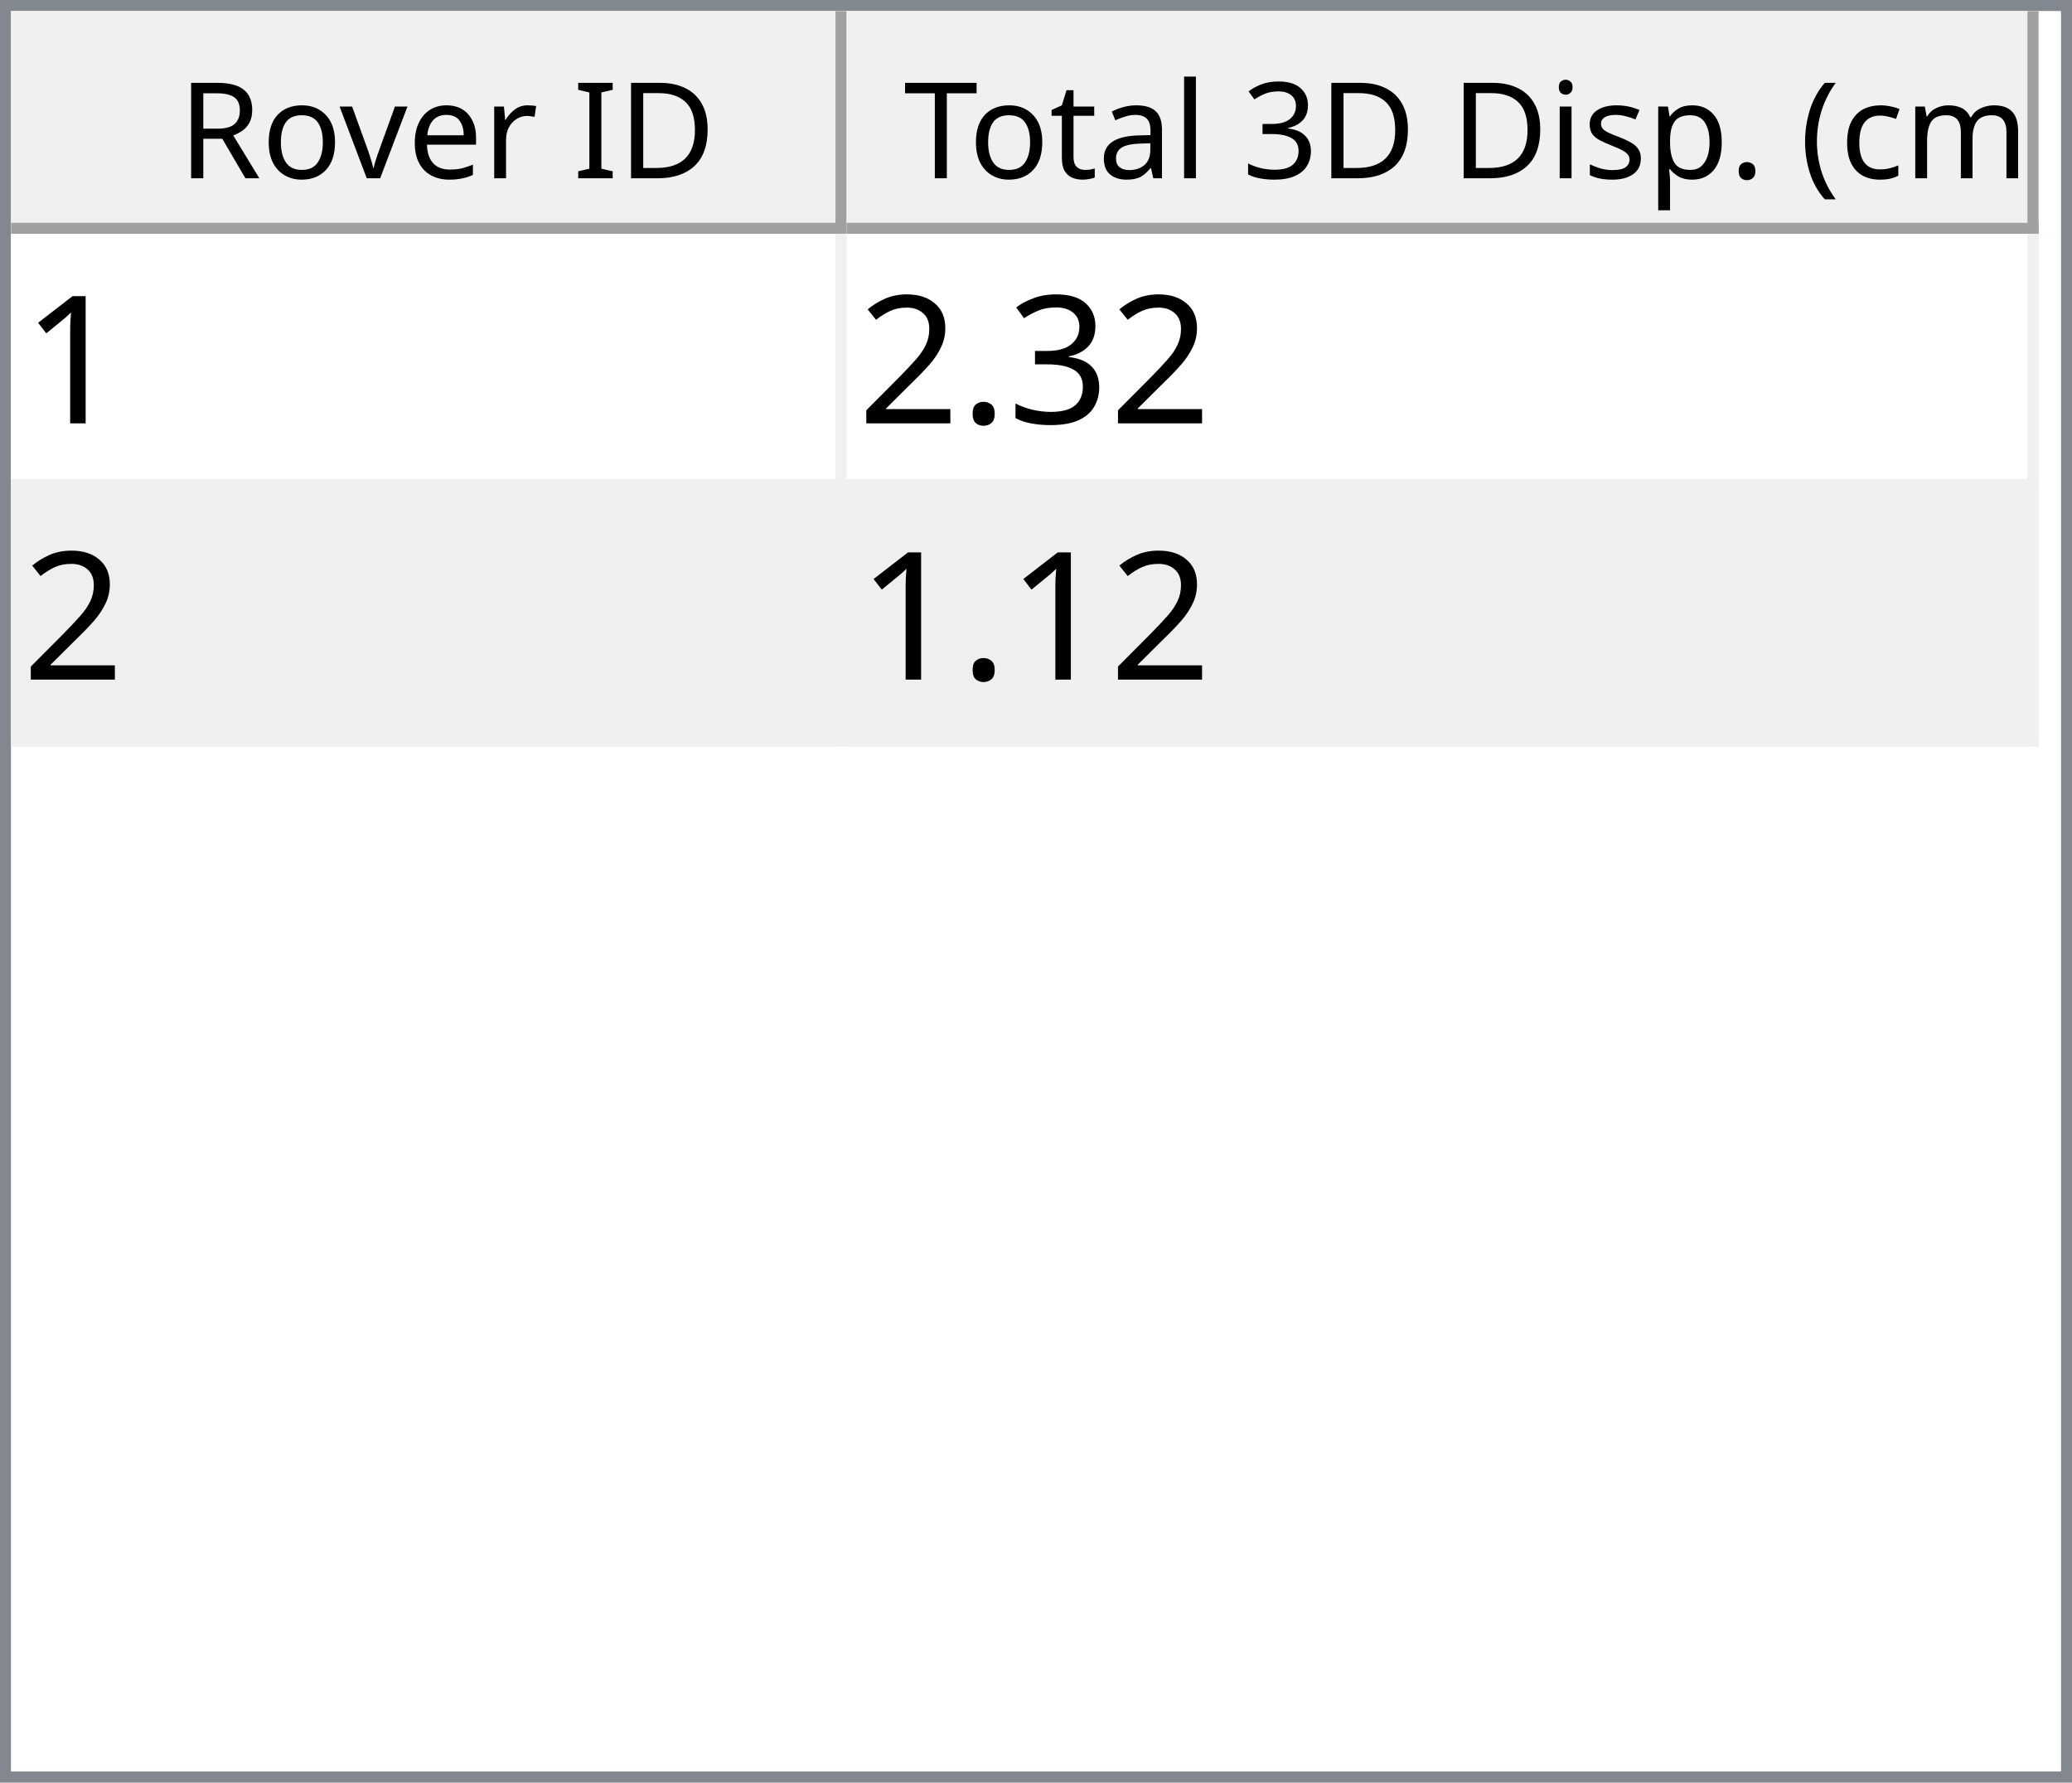
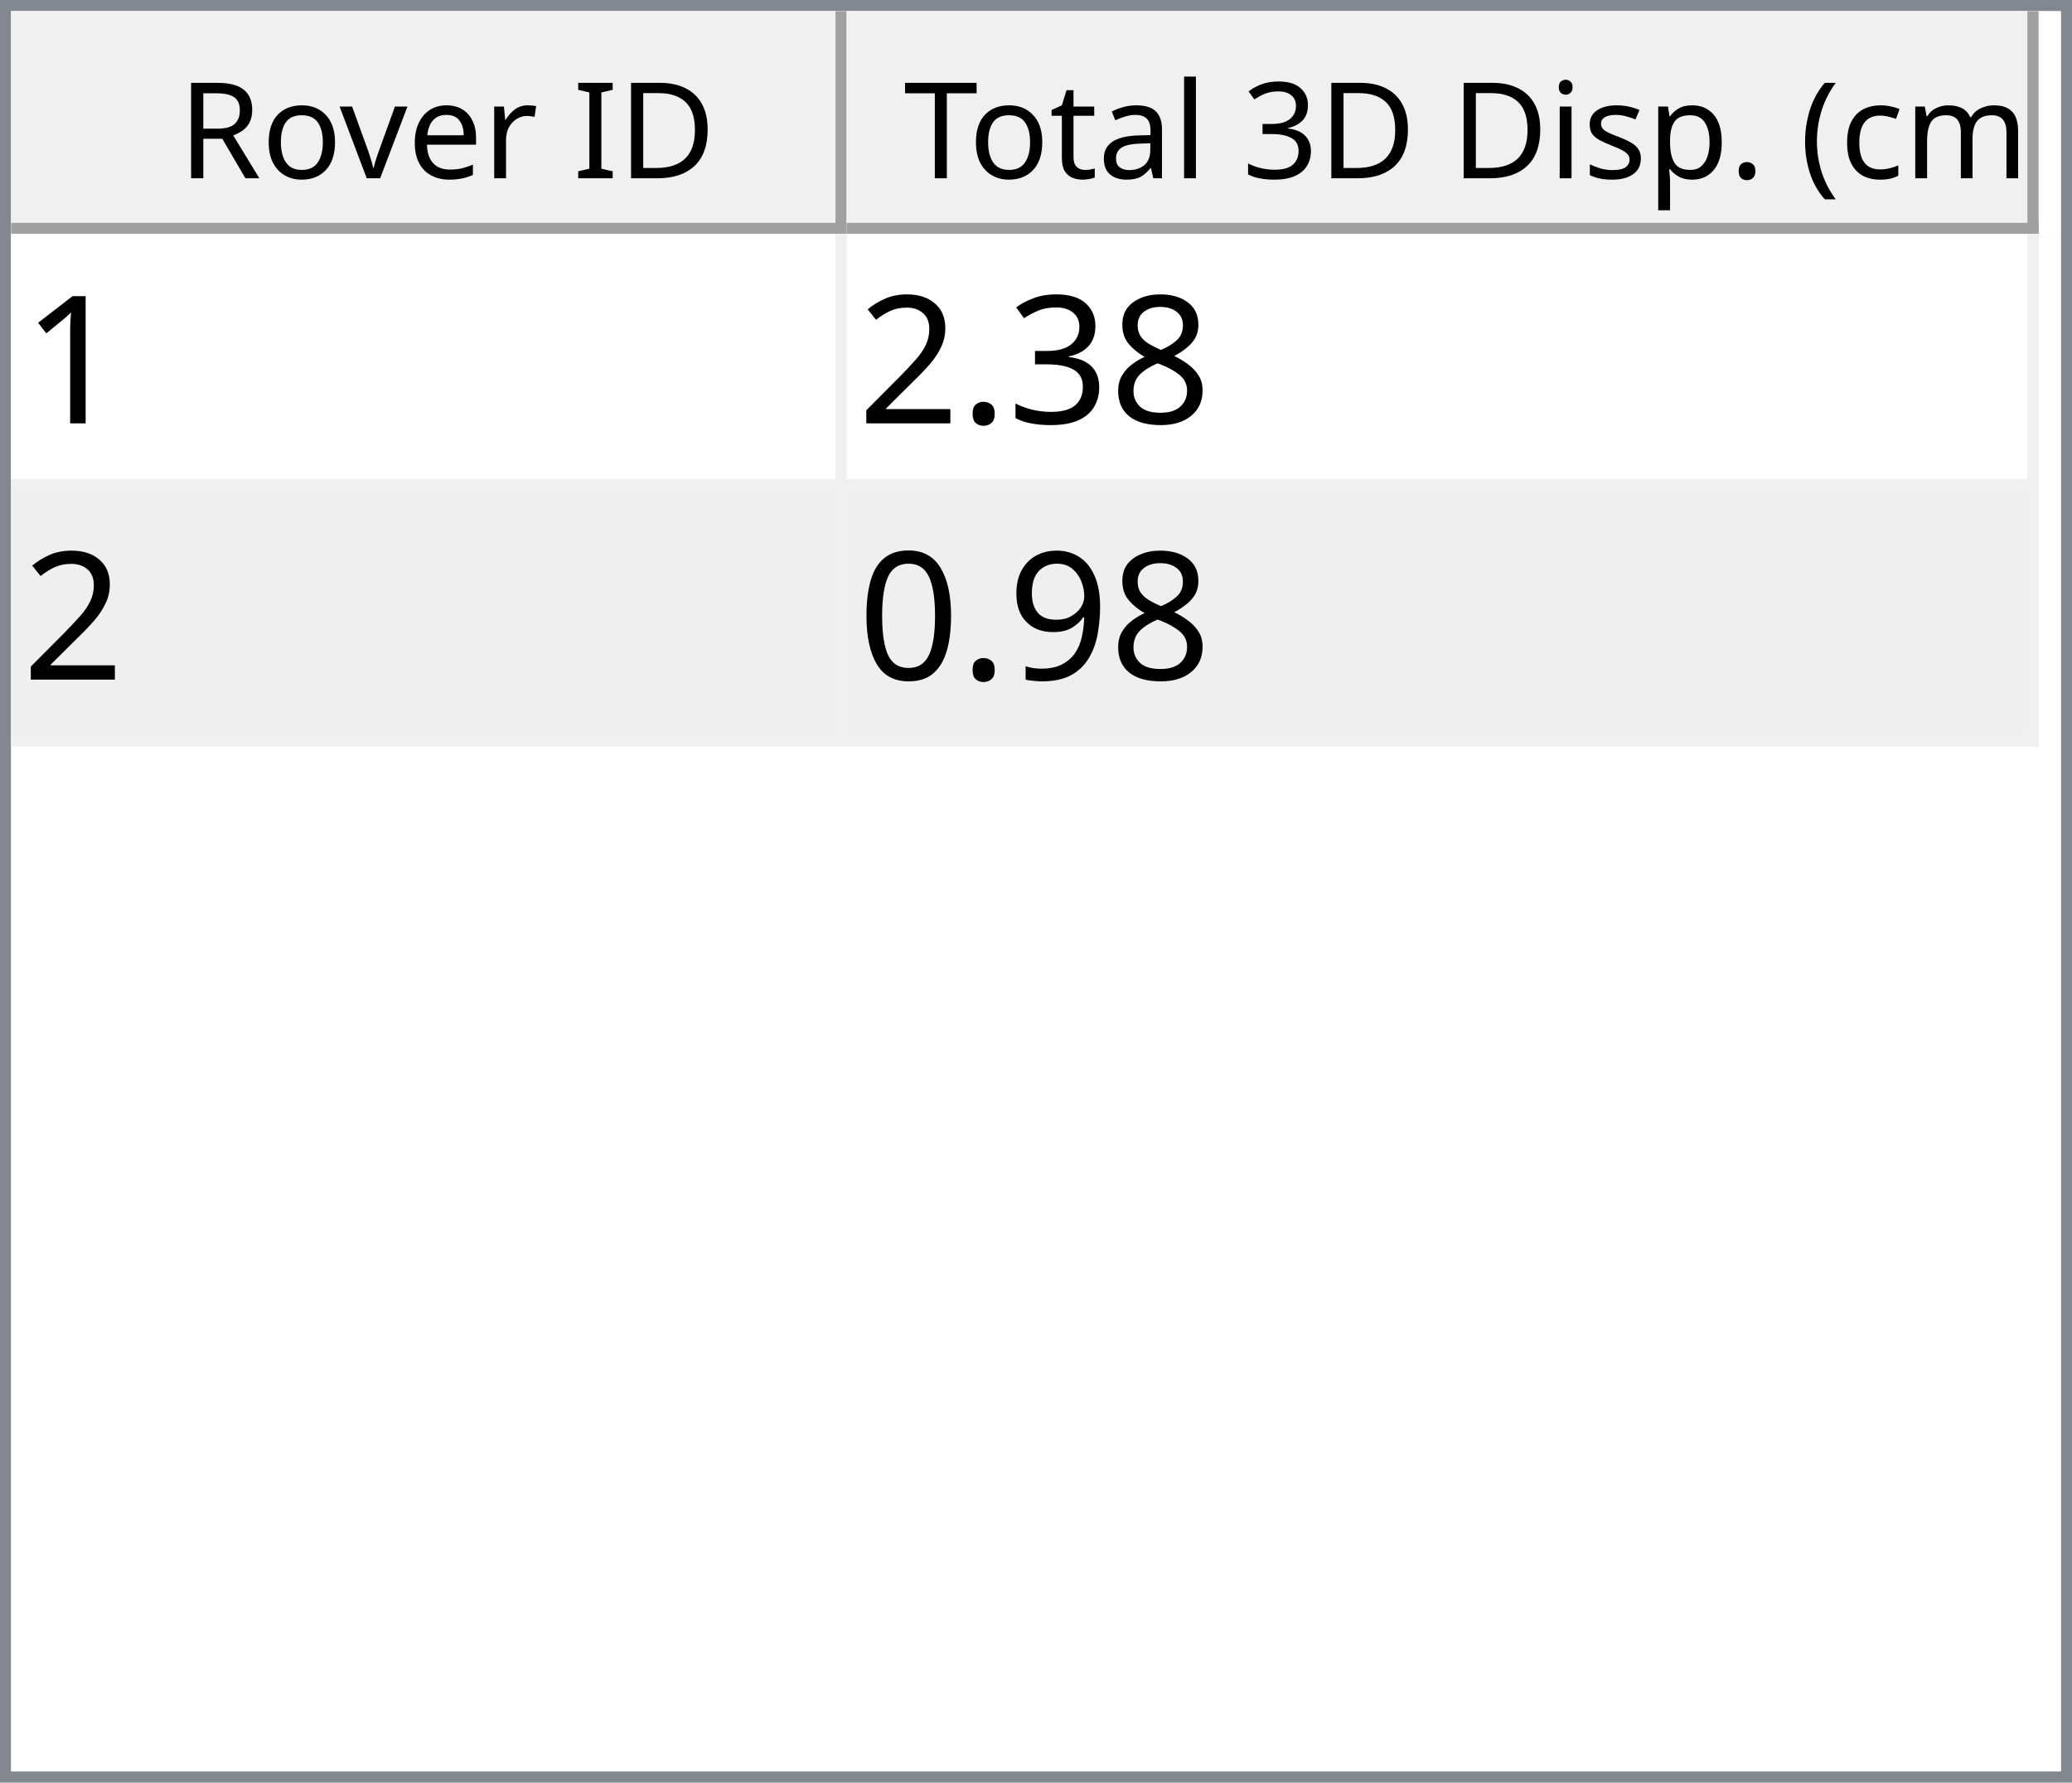
<svg xmlns="http://www.w3.org/2000/svg" style="fill-opacity:1; color-rendering:auto; color-interpolation:auto; text-rendering:auto; stroke:black; stroke-linecap:square; stroke-miterlimit:10; shape-rendering:auto; stroke-opacity:1; fill:black; stroke-dasharray:none; font-weight:normal; stroke-width:1; font-family:'Dialog'; font-style:normal; stroke-linejoin:miter; font-size:12px; stroke-dashoffset:0; image-rendering:auto;" width="186" height="160">
  <defs id="genericDefs" />
  <g>
    <defs id="defs1">
      <clipPath clipPathUnits="userSpaceOnUse" id="clipPath1">
        <path d="M0 0 L186 0 L186 160 L0 160 L0 0 Z" />
      </clipPath>
      <clipPath clipPathUnits="userSpaceOnUse" id="clipPath2">
        <path d="M0 0 L0 160 L186 160 L186 0 Z" />
      </clipPath>
      <clipPath clipPathUnits="userSpaceOnUse" id="clipPath3">
        <path d="M0 0 L0 20 L184 20 L184 0 Z" />
      </clipPath>
      <clipPath clipPathUnits="userSpaceOnUse" id="clipPath4">
        <path d="M0 0 L0 20 L75 20 L75 0 Z" />
      </clipPath>
      <clipPath clipPathUnits="userSpaceOnUse" id="clipPath5">
        <path d="M1 1 L1 19 L74 19 L74 1 Z" />
      </clipPath>
      <clipPath clipPathUnits="userSpaceOnUse" id="clipPath6">
        <path d="M0 0 L0 18 L73 18 L73 0 Z" />
      </clipPath>
      <clipPath clipPathUnits="userSpaceOnUse" id="clipPath7">
        <path d="M-0.5 -0.5 L-0.5 19.5 L74.5 19.5 L74.5 -0.5 Z" />
      </clipPath>
      <clipPath clipPathUnits="userSpaceOnUse" id="clipPath8">
        <path d="M0 0 L0 20 L107 20 L107 0 Z" />
      </clipPath>
      <clipPath clipPathUnits="userSpaceOnUse" id="clipPath9">
        <path d="M1 1 L1 19 L106 19 L106 1 Z" />
      </clipPath>
      <clipPath clipPathUnits="userSpaceOnUse" id="clipPath10">
        <path d="M0 0 L0 18 L105 18 L105 0 Z" />
      </clipPath>
      <clipPath clipPathUnits="userSpaceOnUse" id="clipPath11">
        <path d="M-0.5 -0.5 L-0.5 19.5 L106.5 19.5 L106.5 -0.5 Z" />
      </clipPath>
      <clipPath clipPathUnits="userSpaceOnUse" id="clipPath12">
        <path d="M0 0 L0 138 L184 138 L184 0 Z" />
      </clipPath>
      <clipPath clipPathUnits="userSpaceOnUse" id="clipPath13">
        <path d="M0 0 L0 46 L182 46 L182 0 Z" />
      </clipPath>
      <clipPath clipPathUnits="userSpaceOnUse" id="clipPath14">
        <path d="M-0.5 -0.5 L-0.5 45.5 L181.5 45.5 L181.5 -0.5 Z" />
      </clipPath>
      <clipPath clipPathUnits="userSpaceOnUse" id="clipPath15">
        <path d="M0 0 L0 22 L74 22 L74 0 Z" />
      </clipPath>
      <clipPath clipPathUnits="userSpaceOnUse" id="clipPath16">
        <path d="M0 0 L0 22 L106 22 L106 0 Z" />
      </clipPath>
      <font horiz-adv-x="64.551" id="font1">
        <font-face ascent="107.91" descent="25.098" units-per-em="100" style="font-style:normal; font-family:Segoe UI; font-weight:normal;" />
        <missing-glyph horiz-adv-x="64.551" d="M8.109 0 L8.109 68.266 L56.453 68.266 L56.453 0 L8.109 0 ZM15.328 7.234 L49.219 7.234 L49.219 61.031 L15.328 61.031 L15.328 7.234 Z" />
        <glyph unicode="D" horiz-adv-x="70.117" d="M9.188 0 L9.188 70.016 L28.516 70.016 Q65.531 70.016 65.531 35.891 Q65.531 19.672 55.25 9.836 Q44.969 0 27.734 0 L9.188 0 ZM17.391 62.594 L17.391 7.422 L27.828 7.422 Q41.609 7.422 49.273 14.797 Q56.938 22.172 56.938 35.688 Q56.938 62.594 28.328 62.594 L17.391 62.594 Z" />
        <glyph unicode="I" horiz-adv-x="26.611" d="M17.391 0 L9.188 0 L9.188 70.016 L17.391 70.016 L17.391 0 Z" />
        <glyph unicode=" " horiz-adv-x="27.393" d="" />
        <glyph unicode="r" horiz-adv-x="34.766" d="M34.188 41.891 Q32.078 43.5 28.125 43.5 Q23 43.5 19.555 38.672 Q16.109 33.844 16.109 25.484 L16.109 0 L8.109 0 L8.109 50 L16.109 50 L16.109 39.703 L16.312 39.703 Q18.016 44.969 21.531 47.922 Q25.047 50.875 29.391 50.875 Q32.516 50.875 34.188 50.203 L34.188 41.891 Z" />
        <glyph unicode="e" horiz-adv-x="52.295" d="M48.297 23 L12.984 23 Q13.188 14.656 17.484 10.109 Q21.781 5.562 29.297 5.562 Q37.75 5.562 44.828 11.141 L44.828 3.609 Q38.234 -1.172 27.391 -1.172 Q16.797 -1.172 10.742 5.641 Q4.688 12.453 4.688 24.812 Q4.688 36.469 11.305 43.82 Q17.922 51.172 27.734 51.172 Q37.547 51.172 42.922 44.828 Q48.297 38.484 48.297 27.203 L48.297 23 ZM40.094 29.781 Q40.047 36.719 36.75 40.578 Q33.453 44.438 27.594 44.438 Q21.922 44.438 17.969 40.383 Q14.016 36.328 13.094 29.781 L40.094 29.781 Z" />
        <glyph unicode="v" horiz-adv-x="47.9" d="M47.406 50 L27.484 0 L19.625 0 L0.688 50 L9.469 50 L22.172 13.672 Q23.578 9.672 23.922 6.688 L24.125 6.688 Q24.609 10.453 25.688 13.484 L38.969 50 L47.406 50 Z" />
        <glyph unicode="o" horiz-adv-x="58.594" d="M29 -1.172 Q17.922 -1.172 11.305 5.836 Q4.688 12.844 4.688 24.422 Q4.688 37.016 11.57 44.094 Q18.453 51.172 30.172 51.172 Q41.359 51.172 47.633 44.289 Q53.906 37.406 53.906 25.203 Q53.906 13.234 47.141 6.031 Q40.375 -1.172 29 -1.172 ZM29.594 44.438 Q21.875 44.438 17.383 39.188 Q12.891 33.938 12.891 24.703 Q12.891 15.828 17.43 10.695 Q21.969 5.562 29.594 5.562 Q37.359 5.562 41.531 10.594 Q45.703 15.625 45.703 24.906 Q45.703 34.281 41.531 39.359 Q37.359 44.438 29.594 44.438 Z" />
        <glyph unicode="R" horiz-adv-x="59.814" d="M59.375 0 L49.609 0 L37.891 19.625 Q36.281 22.359 34.766 24.289 Q33.25 26.219 31.664 27.438 Q30.078 28.656 28.25 29.219 Q26.422 29.781 24.125 29.781 L17.391 29.781 L17.391 0 L9.188 0 L9.188 70.016 L30.078 70.016 Q34.672 70.016 38.555 68.867 Q42.438 67.719 45.289 65.375 Q48.141 63.031 49.758 59.547 Q51.375 56.062 51.375 51.375 Q51.375 47.703 50.273 44.656 Q49.172 41.609 47.148 39.211 Q45.125 36.812 42.266 35.133 Q39.406 33.453 35.844 32.516 L35.844 32.328 Q37.594 31.547 38.891 30.547 Q40.188 29.547 41.359 28.18 Q42.531 26.812 43.68 25.078 Q44.828 23.344 46.234 21.047 L59.375 0 ZM17.391 62.594 L17.391 37.203 L28.516 37.203 Q31.594 37.203 34.203 38.133 Q36.812 39.062 38.719 40.797 Q40.625 42.531 41.703 45.047 Q42.781 47.562 42.781 50.688 Q42.781 56.297 39.141 59.445 Q35.5 62.594 28.609 62.594 L17.391 62.594 Z" />
        <glyph unicode=")" horiz-adv-x="30.176" d="M8.297 -15.922 L1.172 -15.922 Q16.406 2.344 16.406 26.812 Q16.406 51.469 1.078 70.016 L8.297 70.016 Q23.531 52.156 23.531 26.703 Q23.531 1.375 8.297 -15.922 Z" />
        <glyph unicode="m" horiz-adv-x="86.133" d="M79.109 0 L71.094 0 L71.094 28.719 Q71.094 37.016 68.531 40.727 Q65.969 44.438 59.906 44.438 Q54.781 44.438 51.195 39.75 Q47.609 35.062 47.609 28.516 L47.609 0 L39.594 0 L39.594 29.688 Q39.594 44.438 28.219 44.438 Q22.953 44.438 19.531 40.016 Q16.109 35.594 16.109 28.516 L16.109 0 L8.109 0 L8.109 50 L16.109 50 L16.109 42.094 L16.312 42.094 Q21.625 51.172 31.844 51.172 Q36.969 51.172 40.773 48.312 Q44.578 45.453 46 40.828 Q51.562 51.172 62.594 51.172 Q79.109 51.172 79.109 30.812 L79.109 0 Z" />
        <glyph unicode="c" horiz-adv-x="46.191" d="M42.188 2.297 Q36.422 -1.172 28.516 -1.172 Q17.828 -1.172 11.258 5.789 Q4.688 12.75 4.688 23.828 Q4.688 36.188 11.766 43.68 Q18.844 51.172 30.672 51.172 Q37.25 51.172 42.281 48.734 L42.281 40.531 Q36.719 44.438 30.375 44.438 Q22.703 44.438 17.797 38.945 Q12.891 33.453 12.891 24.516 Q12.891 15.719 17.508 10.641 Q22.125 5.562 29.891 5.562 Q36.422 5.562 42.188 9.906 L42.188 2.297 Z" />
        <glyph unicode="(" horiz-adv-x="30.176" d="M29.109 -15.922 L21.969 -15.922 Q6.844 1.375 6.844 26.703 Q6.844 52.156 21.969 70.016 L29.203 70.016 Q13.875 51.469 13.875 26.812 Q13.875 2.344 29.109 -15.922 Z" />
        <glyph unicode="." horiz-adv-x="21.68" d="M10.891 -1.078 Q8.641 -1.078 7.055 0.539 Q5.469 2.156 5.469 4.391 Q5.469 6.641 7.055 8.273 Q8.641 9.906 10.891 9.906 Q13.188 9.906 14.797 8.273 Q16.406 6.641 16.406 4.391 Q16.406 2.156 14.797 0.539 Q13.188 -1.078 10.891 -1.078 Z" />
        <glyph unicode="p" horiz-adv-x="58.789" d="M16.312 7.234 L16.109 7.234 L16.109 -23 L8.109 -23 L8.109 50 L16.109 50 L16.109 41.219 L16.312 41.219 Q22.219 51.172 33.594 51.172 Q43.266 51.172 48.688 44.461 Q54.109 37.75 54.109 26.469 Q54.109 13.922 48 6.375 Q41.891 -1.172 31.297 -1.172 Q21.578 -1.172 16.312 7.234 ZM16.109 27.391 L16.109 20.406 Q16.109 14.203 20.141 9.883 Q24.172 5.562 30.375 5.562 Q37.641 5.562 41.773 11.133 Q45.906 16.703 45.906 26.609 Q45.906 34.969 42.047 39.703 Q38.188 44.438 31.594 44.438 Q24.609 44.438 20.359 39.578 Q16.109 34.719 16.109 27.391 Z" />
        <glyph unicode="s" horiz-adv-x="42.432" d="M5.078 1.812 L5.078 10.406 Q11.625 5.562 19.484 5.562 Q30.031 5.562 30.031 12.594 Q30.031 14.594 29.125 15.992 Q28.219 17.391 26.68 18.461 Q25.141 19.531 23.07 20.383 Q21 21.234 18.609 22.172 Q15.281 23.484 12.766 24.828 Q10.25 26.172 8.57 27.859 Q6.891 29.547 6.031 31.695 Q5.172 33.844 5.172 36.719 Q5.172 40.234 6.789 42.945 Q8.406 45.656 11.086 47.484 Q13.766 49.312 17.211 50.242 Q20.656 51.172 24.312 51.172 Q30.812 51.172 35.938 48.922 L35.938 40.828 Q30.422 44.438 23.25 44.438 Q21 44.438 19.195 43.922 Q17.391 43.406 16.094 42.477 Q14.797 41.547 14.086 40.258 Q13.375 38.969 13.375 37.406 Q13.375 35.453 14.086 34.133 Q14.797 32.812 16.164 31.789 Q17.531 30.766 19.484 29.938 Q21.438 29.109 23.922 28.125 Q27.25 26.859 29.883 25.516 Q32.516 24.172 34.375 22.484 Q36.234 20.797 37.234 18.602 Q38.234 16.406 38.234 13.375 Q38.234 9.672 36.602 6.938 Q34.969 4.203 32.234 2.398 Q29.5 0.594 25.93 -0.289 Q22.359 -1.172 18.453 -1.172 Q10.75 -1.172 5.078 1.812 Z" />
        <glyph unicode="i" horiz-adv-x="24.219" d="M12.203 62.703 Q10.062 62.703 8.547 64.164 Q7.031 65.625 7.031 67.875 Q7.031 70.125 8.547 71.609 Q10.062 73.094 12.203 73.094 Q14.406 73.094 15.945 71.609 Q17.484 70.125 17.484 67.875 Q17.484 65.719 15.945 64.211 Q14.406 62.703 12.203 62.703 ZM16.109 0 L8.109 0 L8.109 50 L16.109 50 L16.109 0 Z" />
        <glyph unicode="3" horiz-adv-x="53.906" d="M46.531 19.828 Q46.531 15.094 44.75 11.211 Q42.969 7.328 39.719 4.57 Q36.469 1.812 31.93 0.297 Q27.391 -1.219 21.922 -1.219 Q11.922 -1.219 6 2.594 L6 11.188 Q13.094 5.609 22.219 5.609 Q25.875 5.609 28.828 6.539 Q31.781 7.469 33.906 9.227 Q36.031 10.984 37.18 13.477 Q38.328 15.969 38.328 19.094 Q38.328 32.812 18.797 32.812 L12.984 32.812 L12.984 39.594 L18.5 39.594 Q35.797 39.594 35.797 52.484 Q35.797 64.406 22.609 64.406 Q15.188 64.406 8.688 59.422 L8.688 67.188 Q15.375 71.188 24.609 71.188 Q29 71.188 32.57 69.969 Q36.141 68.75 38.68 66.555 Q41.219 64.359 42.609 61.281 Q44 58.203 44 54.5 Q44 40.672 30.031 36.719 L30.031 36.531 Q33.594 36.141 36.625 34.797 Q39.656 33.453 41.852 31.305 Q44.047 29.156 45.289 26.25 Q46.531 23.344 46.531 19.828 Z" />
        <glyph unicode="l" horiz-adv-x="24.219" d="M16.109 0 L8.109 0 L8.109 74.031 L16.109 74.031 L16.109 0 Z" />
        <glyph unicode="a" horiz-adv-x="50.879" d="M43.891 0 L35.891 0 L35.891 7.812 L35.688 7.812 Q30.469 -1.172 20.312 -1.172 Q12.844 -1.172 8.617 2.781 Q4.391 6.734 4.391 13.281 Q4.391 27.297 20.906 29.594 L35.891 31.688 Q35.891 44.438 25.594 44.438 Q16.547 44.438 9.281 38.281 L9.281 46.484 Q16.656 51.172 26.266 51.172 Q43.891 51.172 43.891 32.516 L43.891 0 ZM35.891 25.297 L23.828 23.641 Q18.266 22.859 15.43 20.875 Q12.594 18.891 12.594 13.875 Q12.594 10.203 15.211 7.883 Q17.828 5.562 22.172 5.562 Q28.125 5.562 32.008 9.742 Q35.891 13.922 35.891 20.312 L35.891 25.297 Z" />
        <glyph unicode="t" horiz-adv-x="33.887" d="M31.297 0.484 Q28.469 -1.078 23.828 -1.078 Q10.688 -1.078 10.688 13.578 L10.688 43.172 L2.094 43.172 L2.094 50 L10.688 50 L10.688 62.203 L18.703 64.797 L18.703 50 L31.297 50 L31.297 43.172 L18.703 43.172 L18.703 14.984 Q18.703 9.969 20.414 7.82 Q22.125 5.672 26.078 5.672 Q29.109 5.672 31.297 7.328 L31.297 0.484 Z" />
        <glyph unicode="T" horiz-adv-x="52.393" d="M50.594 62.594 L30.375 62.594 L30.375 0 L22.172 0 L22.172 62.594 L2 62.594 L2 70.016 L50.594 70.016 L50.594 62.594 Z" />
      </font>
      <font horiz-adv-x="75.0" id="font2">
        <font-face ascent="100.537" descent="21.973" units-per-em="100" style="font-style:normal; font-family:sans-serif; font-weight:normal;" />
        <missing-glyph horiz-adv-x="75.0" d="M12.5 0 L12.5 62.5 L62.5 62.5 L62.5 0 L12.5 0 ZM14.062 1.562 L60.938 1.562 L60.938 60.938 L14.062 60.938 L14.062 1.562 Z" />
        <glyph unicode="1" horiz-adv-x="55.615" d="M37.25 0 L28.469 0 L28.469 56 Q25.297 52.984 20.141 49.953 Q14.984 46.922 10.891 45.406 L10.891 53.906 Q18.266 57.375 23.781 62.305 Q29.297 67.234 31.594 71.875 L37.25 71.875 L37.25 0 Z" />
+         <glyph unicode="8" horiz-adv-x="55.615" d="M17.672 38.812 Q12.203 40.828 9.57 44.539 Q6.938 48.25 6.938 53.422 Q6.938 61.234 12.555 66.555 Q18.172 71.875 27.484 71.875 Q36.859 71.875 42.578 66.43 Q48.297 60.984 48.297 53.172 Q48.297 48.188 45.68 44.508 Q43.062 40.828 37.75 38.812 Q44.344 36.672 47.781 31.883 Q51.219 27.094 51.219 20.453 Q51.219 11.281 44.727 5.031 Q38.234 -1.219 27.641 -1.219 Q17.047 -1.219 10.547 5.055 Q4.047 11.328 4.047 20.703 Q4.047 27.688 7.594 32.398 Q11.141 37.109 17.672 38.812 ZM15.922 53.719 Q15.922 48.641 19.195 45.414 Q22.469 42.188 27.688 42.188 Q32.766 42.188 36.016 45.383 Q39.266 48.578 39.266 53.219 Q39.266 58.062 35.914 61.359 Q32.562 64.656 27.594 64.656 Q22.562 64.656 19.242 61.43 Q15.922 58.203 15.922 53.719 ZM13.094 20.656 Q13.094 16.891 14.875 13.375 Q16.656 9.859 20.172 7.93 Q23.688 6 27.734 6 Q34.031 6 38.133 10.055 Q42.234 14.109 42.234 20.359 Q42.234 26.703 38.016 30.859 Q33.797 35.016 27.438 35.016 Q21.234 35.016 17.164 30.914 Q13.094 26.812 13.094 20.656 Z" />
        <glyph unicode="3" horiz-adv-x="55.615" d="M4.203 18.891 L12.984 20.062 Q14.5 12.594 18.141 9.297 Q21.781 6 27 6 Q33.203 6 37.477 10.297 Q41.75 14.594 41.75 20.953 Q41.75 27 37.797 30.93 Q33.844 34.859 27.734 34.859 Q25.25 34.859 21.531 33.891 L22.516 41.609 Q23.391 41.5 23.922 41.5 Q29.547 41.5 34.039 44.43 Q38.531 47.359 38.531 53.469 Q38.531 58.297 35.258 61.477 Q31.984 64.656 26.812 64.656 Q21.688 64.656 18.266 61.43 Q14.844 58.203 13.875 51.766 L5.078 53.328 Q6.688 62.156 12.398 67.016 Q18.109 71.875 26.609 71.875 Q32.469 71.875 37.398 69.359 Q42.328 66.844 44.945 62.5 Q47.562 58.156 47.562 53.266 Q47.562 48.641 45.07 44.828 Q42.578 41.016 37.703 38.766 Q44.047 37.312 47.562 32.695 Q51.078 28.078 51.078 21.141 Q51.078 11.766 44.242 5.25 Q37.406 -1.266 26.953 -1.266 Q17.531 -1.266 11.305 4.352 Q5.078 9.969 4.203 18.891 Z" />
        <glyph unicode="." horiz-adv-x="27.783" d="M9.078 0 L9.078 10.016 L19.094 10.016 L19.094 0 L9.078 0 Z" />
        <glyph unicode="2" horiz-adv-x="55.615" d="M50.344 8.453 L50.344 0 L3.031 0 Q2.938 3.172 4.047 6.109 Q5.859 10.938 9.836 15.625 Q13.812 20.312 21.344 26.469 Q33.016 36.031 37.117 41.625 Q41.219 47.219 41.219 52.203 Q41.219 57.422 37.477 61.008 Q33.734 64.594 27.734 64.594 Q21.391 64.594 17.578 60.789 Q13.766 56.984 13.719 50.25 L4.688 51.172 Q5.609 61.281 11.664 66.578 Q17.719 71.875 27.938 71.875 Q38.234 71.875 44.242 66.164 Q50.25 60.453 50.25 52 Q50.25 47.703 48.492 43.555 Q46.734 39.406 42.656 34.812 Q38.578 30.219 29.109 22.219 Q21.188 15.578 18.945 13.211 Q16.703 10.844 15.234 8.453 L50.344 8.453 Z" />
+         <glyph unicode="9" horiz-adv-x="55.615" d="M5.469 16.547 L13.922 17.328 Q14.984 11.375 18.016 8.688 Q21.047 6 25.781 6 Q29.828 6 32.883 7.859 Q35.938 9.719 37.891 12.82 Q39.844 15.922 41.164 21.195 Q42.484 26.469 42.484 31.938 Q42.484 32.516 42.438 33.688 Q39.797 29.5 35.234 26.883 Q30.672 24.266 25.344 24.266 Q16.453 24.266 10.305 30.711 Q4.156 37.156 4.156 47.703 Q4.156 58.594 10.578 65.234 Q17 71.875 26.656 71.875 Q33.641 71.875 39.43 68.117 Q45.219 64.359 48.219 57.398 Q51.219 50.438 51.219 37.25 Q51.219 23.531 48.242 15.406 Q45.266 7.281 39.383 3.031 Q33.5 -1.219 25.594 -1.219 Q17.188 -1.219 11.867 3.445 Q6.547 8.109 5.469 16.547 ZM41.453 48.141 Q41.453 55.719 37.43 60.156 Q33.406 64.594 27.734 64.594 Q21.875 64.594 17.531 59.812 Q13.188 55.031 13.188 47.406 Q13.188 40.578 17.312 36.305 Q21.438 32.031 27.484 32.031 Q33.594 32.031 37.523 36.305 Q41.453 40.578 41.453 48.141 Z" />
+         <glyph unicode="0" horiz-adv-x="55.615" d="M4.156 35.297 Q4.156 48 6.766 55.742 Q9.375 63.484 14.523 67.68 Q19.672 71.875 27.484 71.875 Q33.25 71.875 37.594 69.555 Q41.938 67.234 44.773 62.867 Q47.609 58.5 49.219 52.227 Q50.828 45.953 50.828 35.297 Q50.828 22.703 48.242 14.969 Q45.656 7.234 40.508 3.008 Q35.359 -1.219 27.484 -1.219 Q17.141 -1.219 11.234 6.203 Q4.156 15.141 4.156 35.297 ZM13.188 35.297 Q13.188 17.672 17.312 11.836 Q21.438 6 27.484 6 Q33.547 6 37.672 11.859 Q41.797 17.719 41.797 35.297 Q41.797 52.984 37.672 58.789 Q33.547 64.594 27.391 64.594 Q21.344 64.594 17.719 59.469 Q13.188 52.938 13.188 35.297 Z" />
      </font>
    </defs>
    <g style="fill:white; stroke:white;">
      <rect x="0" y="0" width="186" style="clip-path:url(#clipPath1); stroke:none;" height="160" />
    </g>
    <g style="fill:white; text-rendering:optimizeSpeed; color-rendering:optimizeSpeed; image-rendering:optimizeSpeed; shape-rendering:crispEdges; stroke:white; color-interpolation:sRGB;">
      <rect x="0" width="186" height="160" y="0" style="stroke:none;" />
      <path style="stroke:none;" d="M0 160 L186 160 L186 0 L0 0 Z" />
    </g>
    <g style="fill:rgb(240,240,240); font-family:'Segoe UI'; stroke:rgb(240,240,240);">
      <rect x="0" y="0" width="186" style="clip-path:url(#clipPath2); stroke:none;" height="160" />
    </g>
    <g style="fill:rgb(130,135,144); font-family:'Segoe UI'; stroke:rgb(130,135,144);">
      <path d="M0 0 L186 0 L186 160 L0 160 L0 0 ZM1 1 L185 1 L185 159 L1 159 L1 1 Z" style="fill-rule:evenodd; clip-path:url(#clipPath2); stroke:none;" />
    </g>
    <g style="fill:white; font-family:'Segoe UI'; stroke:white;" transform="translate(1,1)">
      <rect x="0" y="0" width="184" style="clip-path:url(#clipPath3); stroke:none;" height="20" />
    </g>
    <g style="fill:rgb(240,240,240); font-family:'Segoe UI'; stroke:rgb(240,240,240);" transform="translate(1,1)">
      <rect x="0" y="0" width="75" style="clip-path:url(#clipPath4); stroke:none;" height="20" />
    </g>
    <g style="font-family:'Segoe UI';" transform="translate(2,2)">
      <text x="14" xml:space="preserve" y="14" style="clip-path:url(#clipPath6); stroke:none;">Rover ID</text>
    </g>
    <g style="fill:rgb(160,160,160); font-family:'Segoe UI'; stroke:rgb(160,160,160); stroke-linejoin:bevel;" transform="translate(1.5,1.5)">
      <line x1="74" x2="74" y1="0" style="fill:none; clip-path:url(#clipPath7);" y2="19" />
    </g>
    <g style="fill:rgb(160,160,160); font-family:'Segoe UI'; stroke:rgb(160,160,160); stroke-linejoin:bevel;" transform="matrix(1,0,0,1,1,1) translate(0.5,0.5)">
      <line x1="0" x2="74" y1="19" style="fill:none; clip-path:url(#clipPath7);" y2="19" />
    </g>
    <g style="fill:rgb(240,240,240); font-family:'Segoe UI'; stroke:rgb(240,240,240);" transform="translate(76,1)">
      <rect x="0" y="0" width="107" style="clip-path:url(#clipPath8); stroke:none;" height="20" />
    </g>
    <g style="font-family:'Segoe UI';" transform="translate(77,2)">
      <text x="1" xml:space="preserve" y="14" style="clip-path:url(#clipPath10); stroke:none;"> Total 3D Disp. (cm)</text>
    </g>
    <g style="fill:rgb(160,160,160); font-family:'Segoe UI'; stroke:rgb(160,160,160); stroke-linejoin:bevel;" transform="translate(76.5,1.5)">
      <line x1="106" x2="106" y1="0" style="fill:none; clip-path:url(#clipPath11);" y2="19" />
    </g>
    <g style="fill:rgb(160,160,160); font-family:'Segoe UI'; stroke:rgb(160,160,160); stroke-linejoin:bevel;" transform="matrix(1,0,0,1,76,1) translate(0.5,0.5)">
      <line x1="0" x2="106" y1="19" style="fill:none; clip-path:url(#clipPath11);" y2="19" />
    </g>
    <g style="fill:white; font-family:'Segoe UI'; stroke:white;" transform="translate(1,21)">
      <rect x="0" y="0" width="184" style="clip-path:url(#clipPath12); stroke:none;" height="138" />
    </g>
    <g style="fill:rgb(240,240,240); font-size:16px; font-family:sans-serif; stroke:rgb(240,240,240);" transform="translate(1,21)">
      <rect x="0" y="0" width="182" style="clip-path:url(#clipPath13); stroke:none;" height="46" />
      <line transform="translate(0.5,0.5)" x1="0" x2="181" y1="22" style="clip-path:url(#clipPath14); fill:none; stroke-linejoin:bevel;" y2="22" />
    </g>
    <g transform="matrix(1,0,0,1,1,21) translate(0.5,0.5)" style="fill:rgb(240,240,240); font-size:16px; font-family:sans-serif; stroke:rgb(240,240,240); stroke-linejoin:bevel;">
      <line x1="0" x2="181" y1="45" style="fill:none; clip-path:url(#clipPath14);" y2="45" />
    </g>
    <g transform="matrix(1,0,0,1,1,21) translate(0.5,0.5)" style="fill:rgb(240,240,240); font-size:16px; font-family:sans-serif; stroke:rgb(240,240,240); stroke-linejoin:bevel;">
      <line x1="74" x2="74" y1="0" style="fill:none; clip-path:url(#clipPath14);" y2="45" />
    </g>
    <g transform="matrix(1,0,0,1,1,21) translate(0.5,0.5)" style="fill:rgb(240,240,240); font-size:16px; font-family:sans-serif; stroke:rgb(240,240,240); stroke-linejoin:bevel;">
      <line x1="181" x2="181" y1="0" style="fill:none; clip-path:url(#clipPath14);" y2="45" />
    </g>
    <g style="fill:white; font-size:16px; font-family:sans-serif; stroke:white;" transform="matrix(1,0,0,1,1,21)">
      <rect x="0" y="0" width="74" style="clip-path:url(#clipPath15); stroke:none;" height="22" />
      <text x="1" y="17" style="fill:black; clip-path:url(#clipPath15); stroke:none;" xml:space="preserve">1</text>
    </g>
    <g style="fill:white; font-size:16px; font-family:sans-serif; stroke:white;" transform="matrix(1,0,0,1,1,21) translate(75,0)">
      <rect x="0" y="0" width="106" style="clip-path:url(#clipPath16); stroke:none;" height="22" />
-       <text x="1" y="17" style="fill:black; clip-path:url(#clipPath16); stroke:none;" xml:space="preserve">2.32</text>
+       <text x="1" y="17" style="fill:black; clip-path:url(#clipPath16); stroke:none;" xml:space="preserve">2.38</text>
    </g>
    <g style="fill:rgb(239,239,239); font-size:16px; font-family:sans-serif; stroke:rgb(239,239,239);" transform="matrix(1,0,0,1,1,21) translate(0,23)">
      <rect x="0" y="0" width="74" style="clip-path:url(#clipPath15); stroke:none;" height="22" />
      <text x="1" y="17" style="fill:black; clip-path:url(#clipPath15); stroke:none;" xml:space="preserve">2</text>
    </g>
    <g style="fill:rgb(239,239,239); font-size:16px; font-family:sans-serif; stroke:rgb(239,239,239);" transform="matrix(1,0,0,1,1,21) translate(75,23)">
      <rect x="0" y="0" width="106" style="clip-path:url(#clipPath16); stroke:none;" height="22" />
-       <text x="1" y="17" style="fill:black; clip-path:url(#clipPath16); stroke:none;" xml:space="preserve">1.12</text>
+       <text x="1" y="17" style="fill:black; clip-path:url(#clipPath16); stroke:none;" xml:space="preserve">0.98</text>
    </g>
  </g>
</svg>
